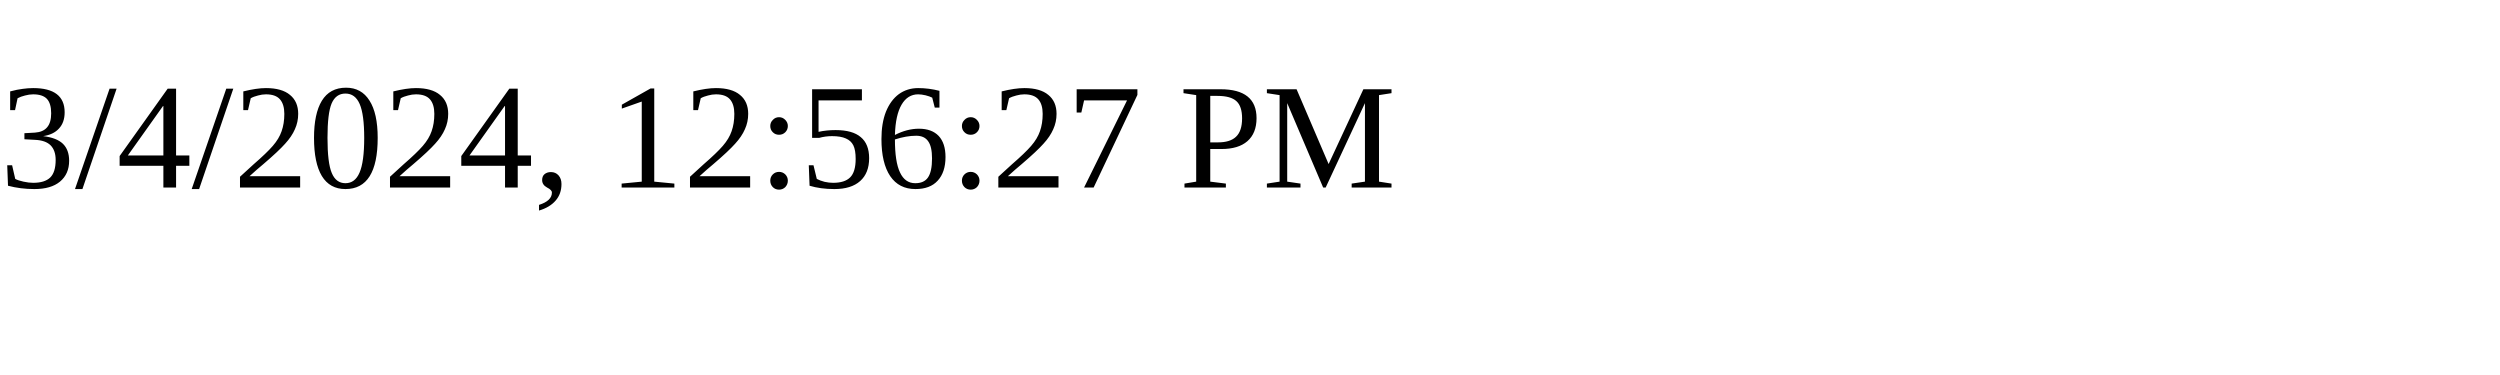
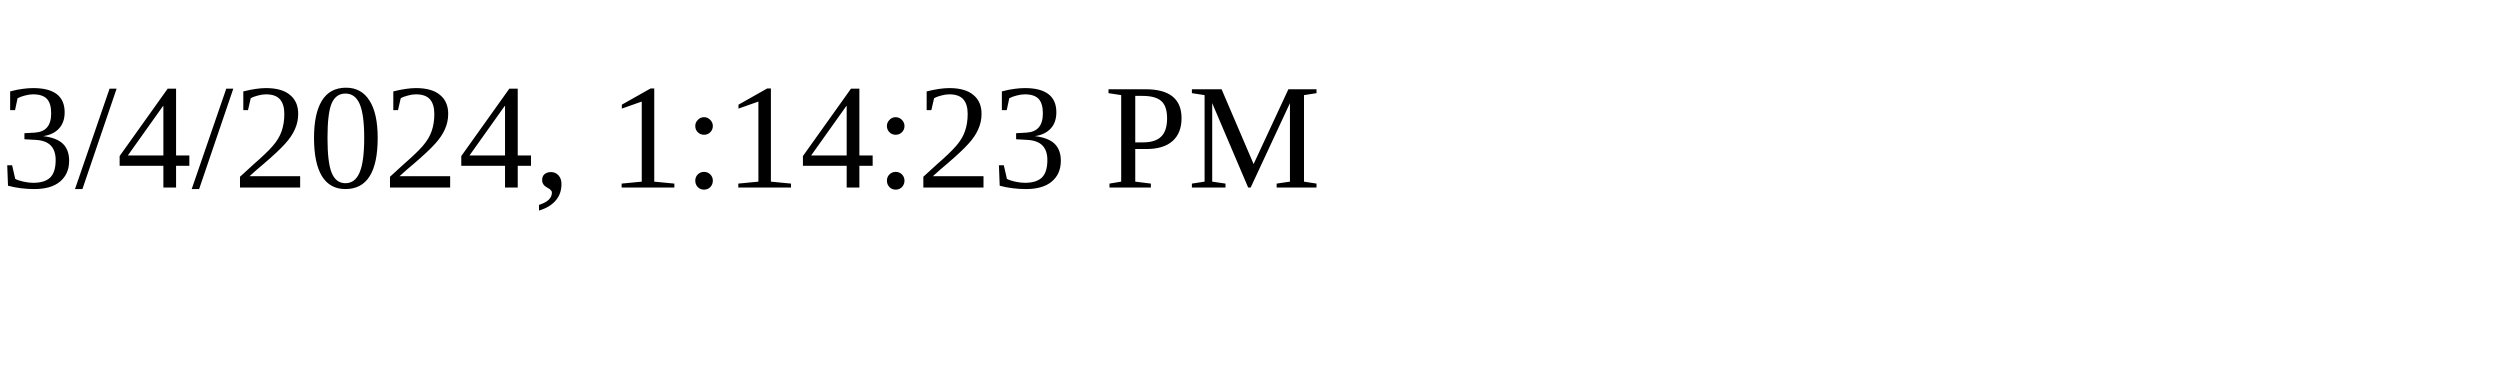
<svg xmlns="http://www.w3.org/2000/svg" height="30" width="200">
-   <text x="0" y="15">3/4/2024, 12:56:27 PM</text>
+   <text x="0" y="15">3/4/2024, 1:14:23 PM</text>
</svg>
